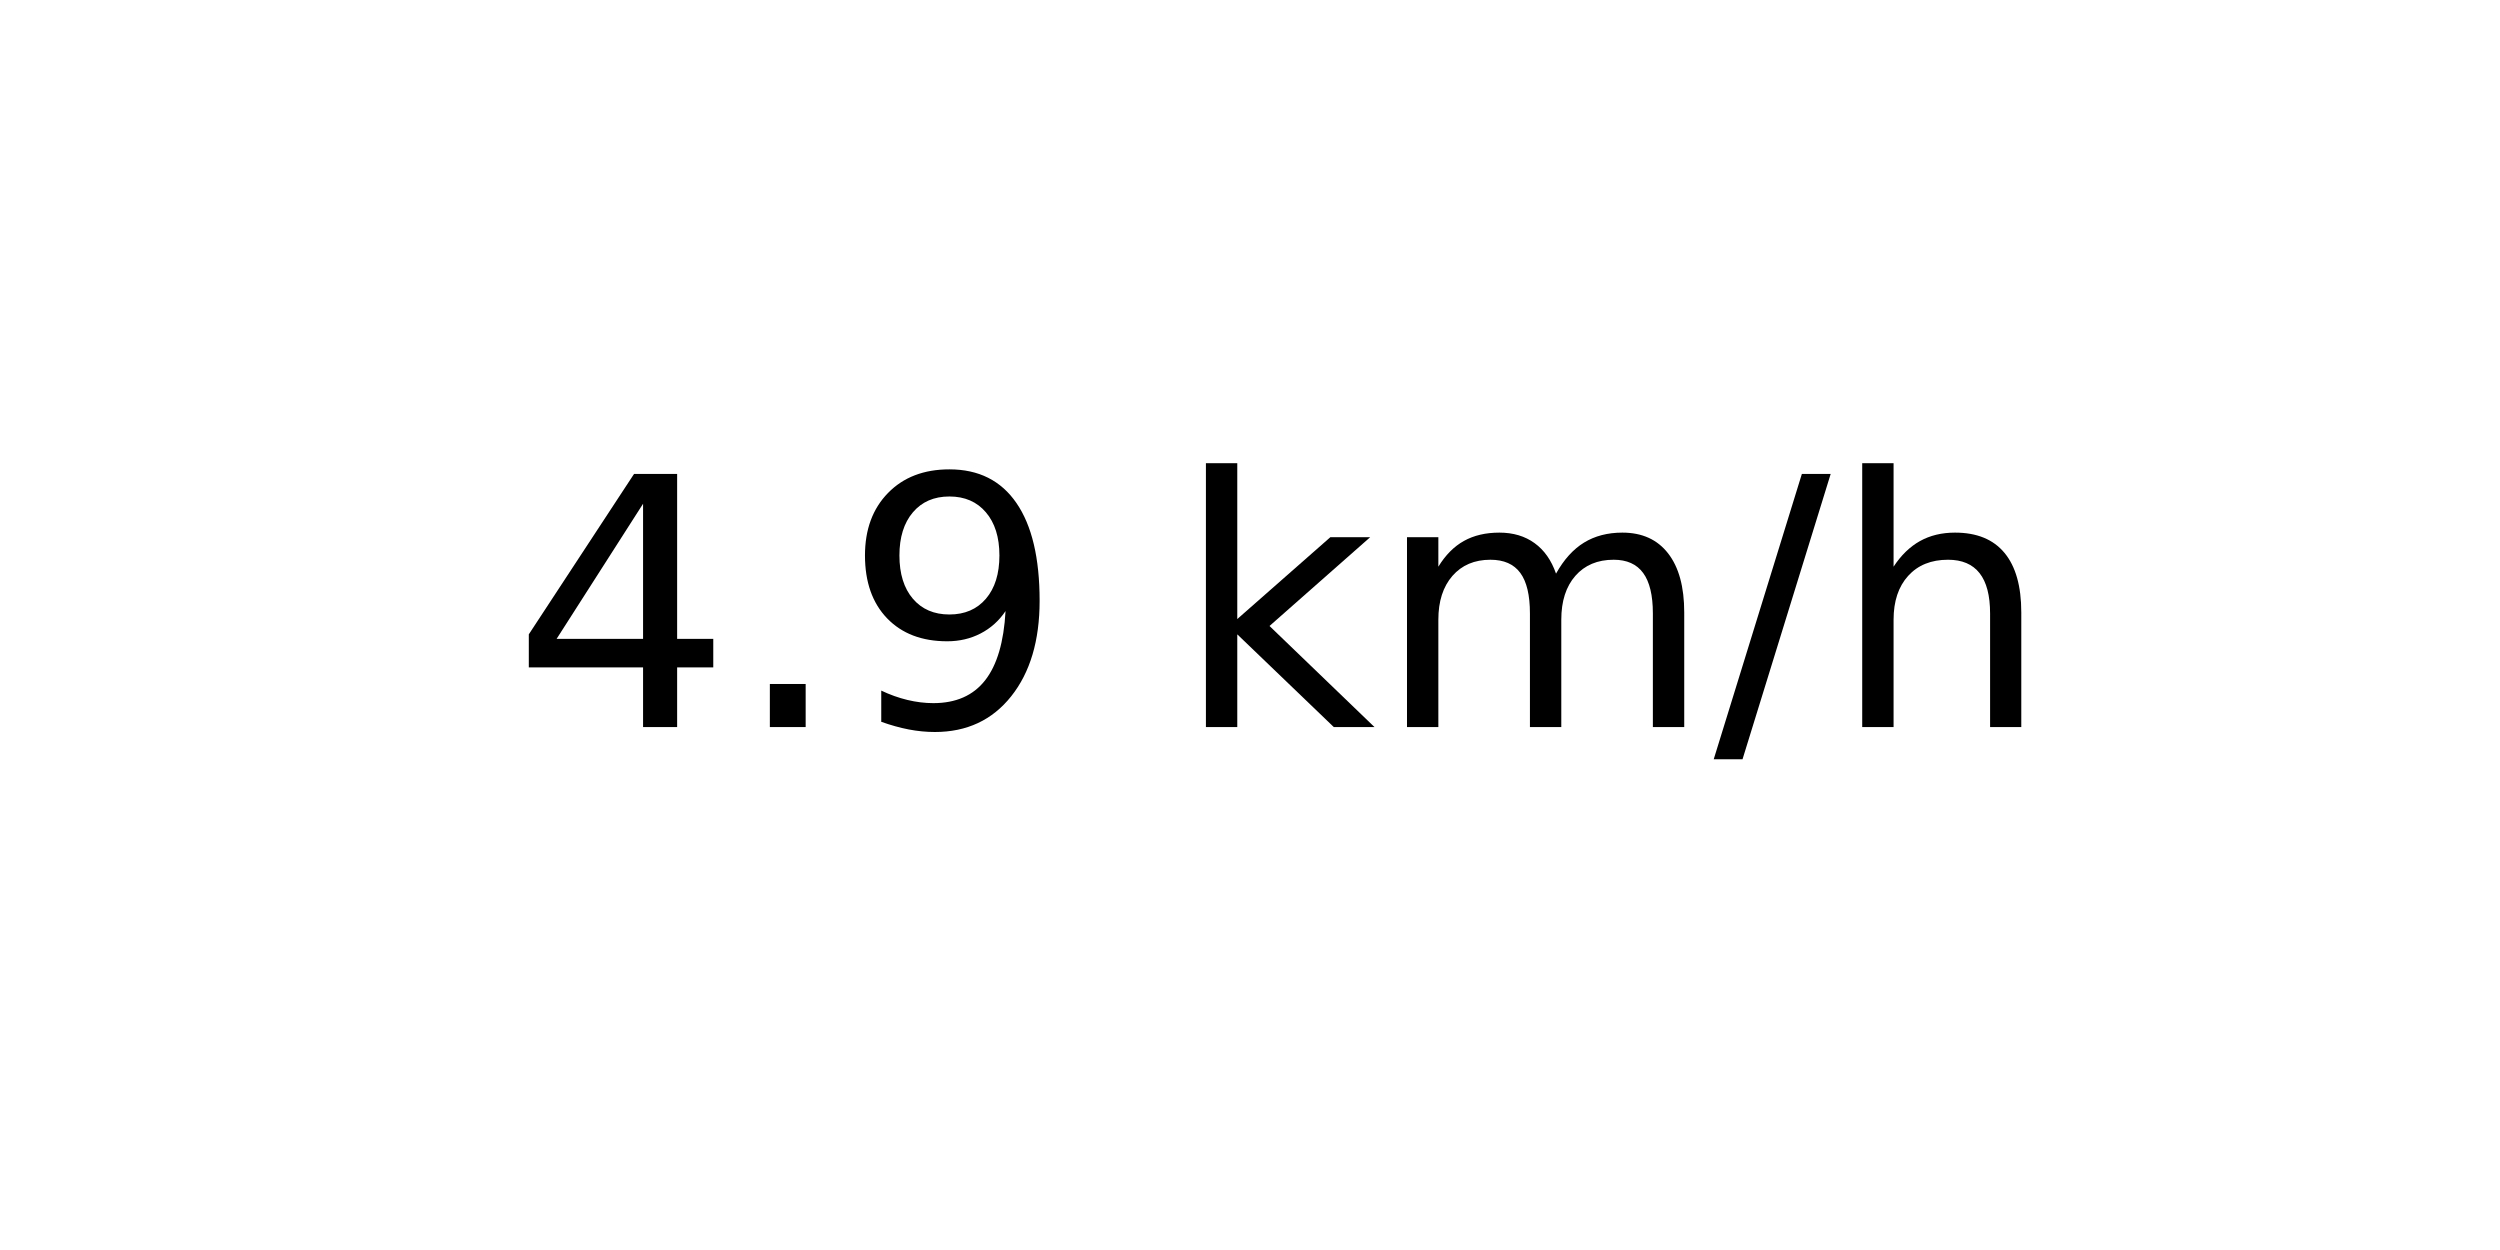
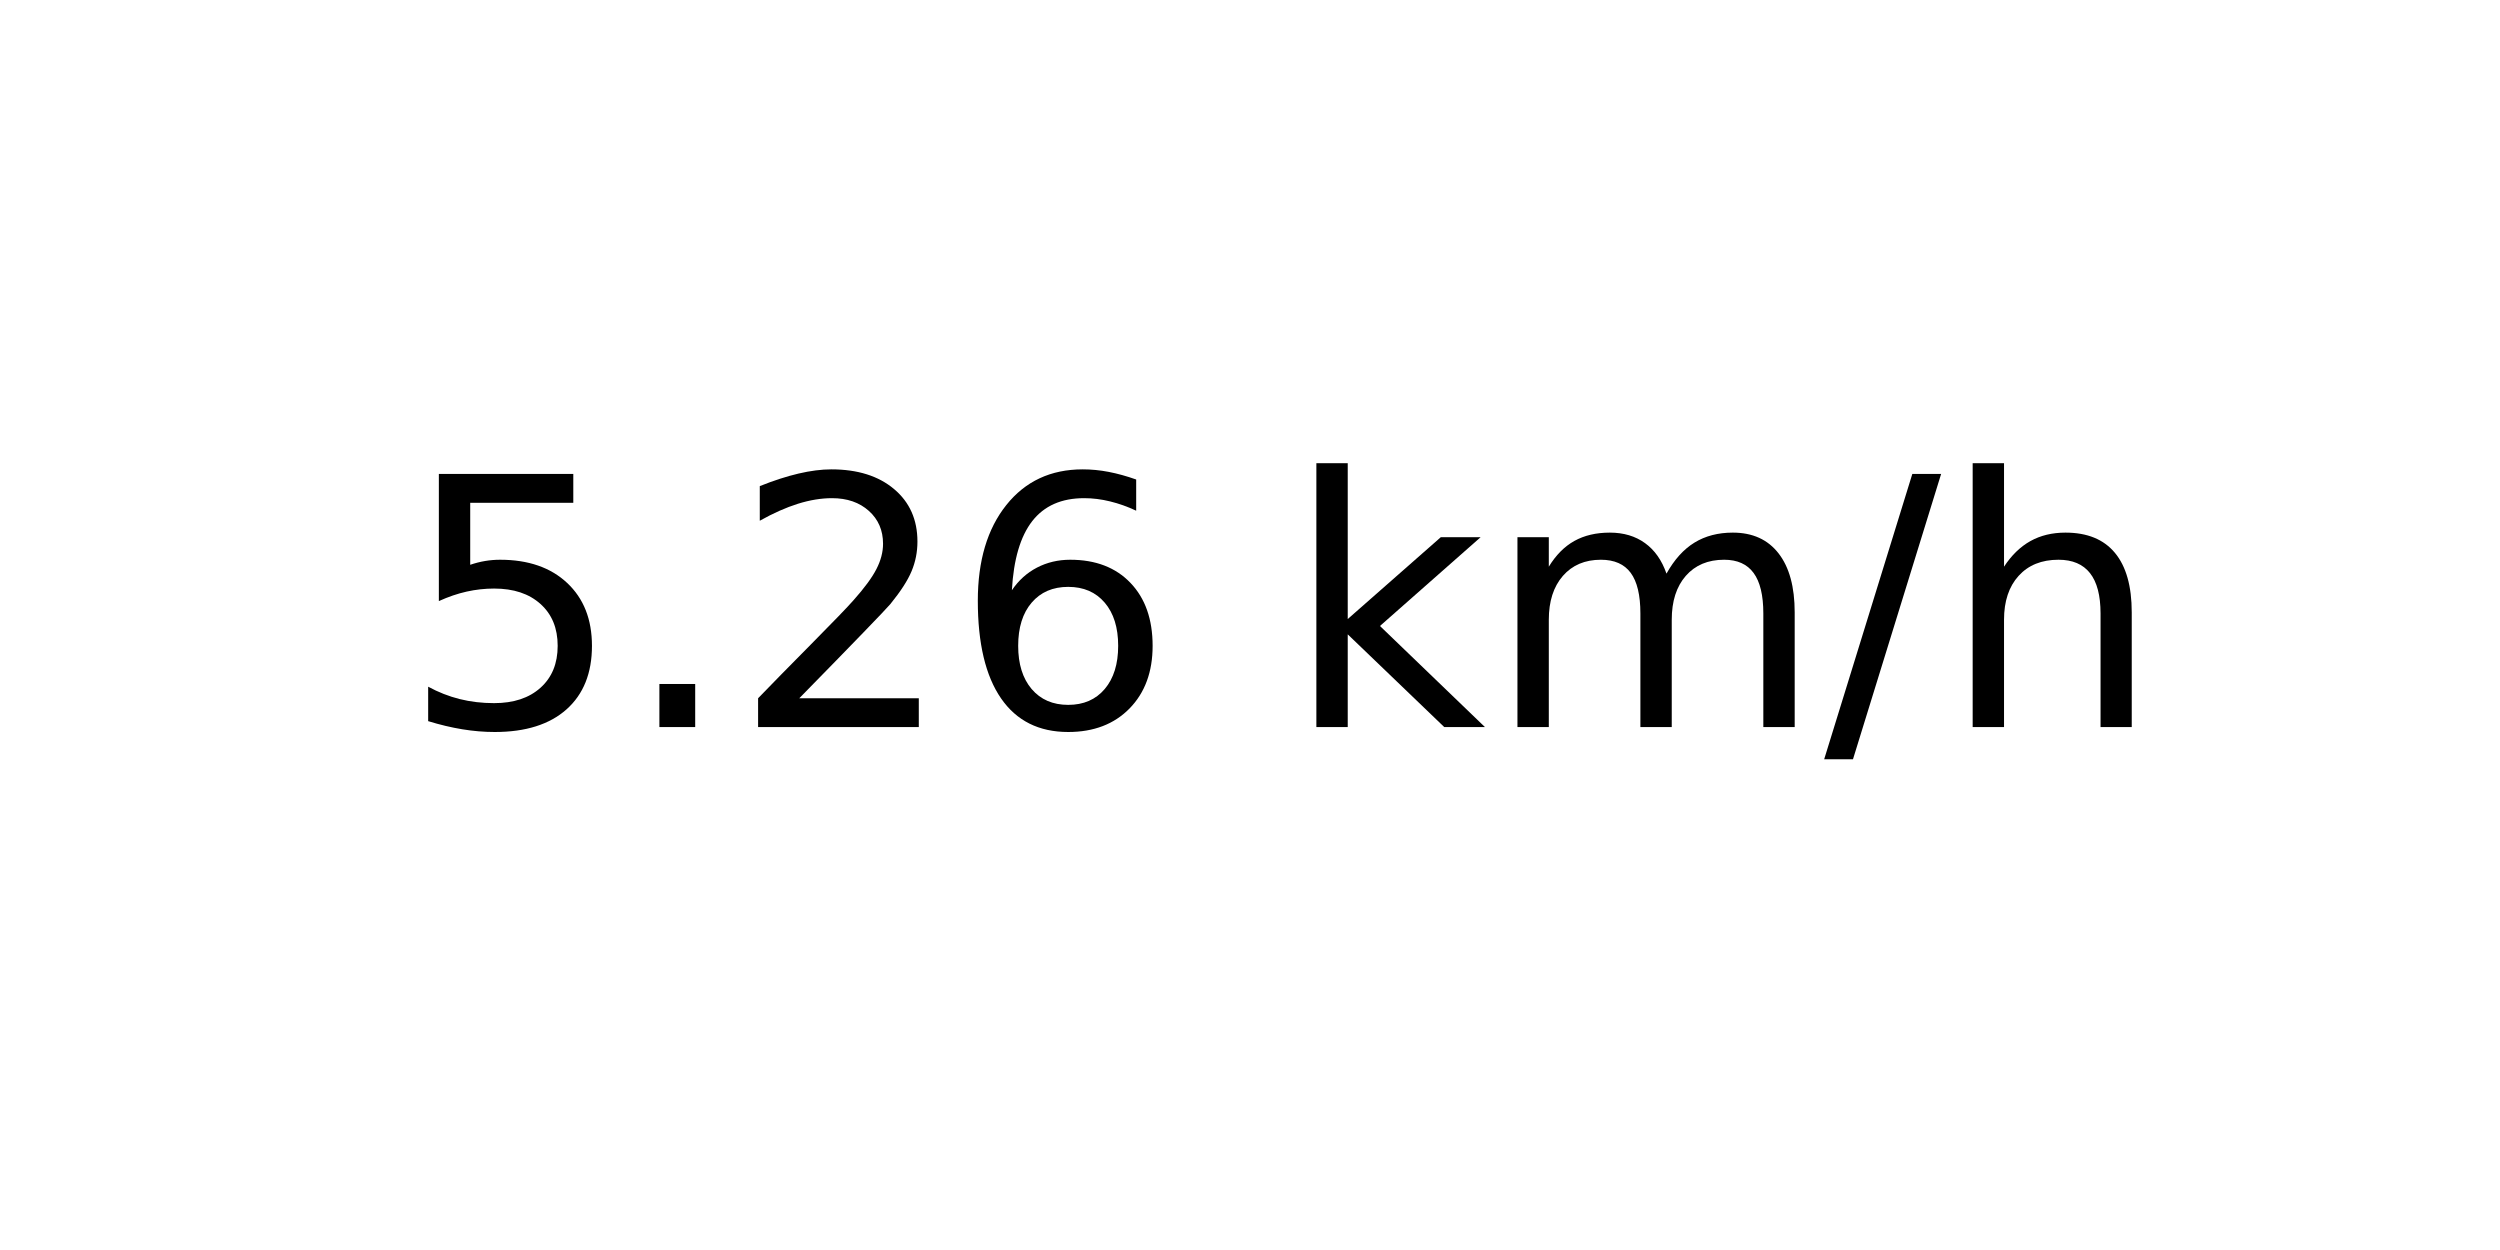
<svg xmlns="http://www.w3.org/2000/svg" xmlns:xlink="http://www.w3.org/1999/xlink" width="72pt" height="36pt" viewBox="0 0 72 36" version="1.1">
  <defs>
    <style type="text/css">*{stroke-linejoin: round; stroke-linecap: butt}</style>
  </defs>
  <g id="figure_1">
    <g id="axes_1">
      <g id="text_1">
-         <g transform="translate(14.74062 20.93937) scale(0.1 -0.1)">
+         <g transform="translate(11.55937 20.93937) scale(0.1 -0.1)">
          <defs>
-             <path id="DejaVuSans-34" d="M 2419 4116  L 825 1625  L 2419 1625  L 2419 4116  z M 2253 4666  L 3047 4666  L 3047 1625  L 3713 1625  L 3713 1100  L 3047 1100  L 3047 0  L 2419 0  L 2419 1100  L 313 1100  L 313 1709  L 2253 4666  z " transform="scale(0.015625)" />
+             <path id="DejaVuSans-35" d="M 691 4666  L 3169 4666  L 3169 4134  L 1269 4134  L 1269 2991  Q 1406 3038 1543 3061  Q 1681 3084 1819 3084  Q 2600 3084 3056 2656  Q 3513 2228 3513 1497  Q 3513 744 3044 326  Q 2575 -91 1722 -91  Q 1428 -91 1123 -41  Q 819 9 494 109  L 494 744  Q 775 591 1075 516  Q 1375 441 1709 441  Q 2250 441 2565 725  Q 2881 1009 2881 1497  Q 2881 1984 2565 2268  Q 2250 2553 1709 2553  Q 1456 2553 1204 2497  Q 953 2441 691 2322  L 691 4666  z " transform="scale(0.015625)" />
            <path id="DejaVuSans-2e" d="M 684 794  L 1344 794  L 1344 0  L 684 0  L 684 794  z " transform="scale(0.015625)" />
-             <path id="DejaVuSans-39" d="M 703 97  L 703 672  Q 941 559 1184 500  Q 1428 441 1663 441  Q 2288 441 2617 861  Q 2947 1281 2994 2138  Q 2813 1869 2534 1725  Q 2256 1581 1919 1581  Q 1219 1581 811 2004  Q 403 2428 403 3163  Q 403 3881 828 4315  Q 1253 4750 1959 4750  Q 2769 4750 3195 4129  Q 3622 3509 3622 2328  Q 3622 1225 3098 567  Q 2575 -91 1691 -91  Q 1453 -91 1209 -44  Q 966 3 703 97  z M 1959 2075  Q 2384 2075 2632 2365  Q 2881 2656 2881 3163  Q 2881 3666 2632 3958  Q 2384 4250 1959 4250  Q 1534 4250 1286 3958  Q 1038 3666 1038 3163  Q 1038 2656 1286 2365  Q 1534 2075 1959 2075  z " transform="scale(0.015625)" />
+             <path id="DejaVuSans-32" d="M 1228 531  L 3431 531  L 3431 0  L 469 0  L 469 531  Q 828 903 1448 1529  Q 2069 2156 2228 2338  Q 2531 2678 2651 2914  Q 2772 3150 2772 3378  Q 2772 3750 2511 3984  Q 2250 4219 1831 4219  Q 1534 4219 1204 4116  Q 875 4013 500 3803  L 500 4441  Q 881 4594 1212 4672  Q 1544 4750 1819 4750  Q 2544 4750 2975 4387  Q 3406 4025 3406 3419  Q 3406 3131 3298 2873  Q 3191 2616 2906 2266  Q 2828 2175 2409 1742  Q 1991 1309 1228 531  z " transform="scale(0.015625)" />
+             <path id="DejaVuSans-36" d="M 2113 2584  Q 1688 2584 1439 2293  Q 1191 2003 1191 1497  Q 1191 994 1439 701  Q 1688 409 2113 409  Q 2538 409 2786 701  Q 3034 994 3034 1497  Q 3034 2003 2786 2293  Q 2538 2584 2113 2584  z M 3366 4563  L 3366 3988  Q 3128 4100 2886 4159  Q 2644 4219 2406 4219  Q 1781 4219 1451 3797  Q 1122 3375 1075 2522  Q 1259 2794 1537 2939  Q 1816 3084 2150 3084  Q 2853 3084 3261 2657  Q 3669 2231 3669 1497  Q 3669 778 3244 343  Q 2819 -91 2113 -91  Q 1303 -91 875 529  Q 447 1150 447 2328  Q 447 3434 972 4092  Q 1497 4750 2381 4750  Q 2619 4750 2861 4703  Q 3103 4656 3366 4563  z " transform="scale(0.015625)" />
            <path id="DejaVuSans-20" transform="scale(0.015625)" />
            <path id="DejaVuSans-6b" d="M 581 4863  L 1159 4863  L 1159 1991  L 2875 3500  L 3609 3500  L 1753 1863  L 3688 0  L 2938 0  L 1159 1709  L 1159 0  L 581 0  L 581 4863  z " transform="scale(0.015625)" />
            <path id="DejaVuSans-6d" d="M 3328 2828  Q 3544 3216 3844 3400  Q 4144 3584 4550 3584  Q 5097 3584 5394 3201  Q 5691 2819 5691 2113  L 5691 0  L 5113 0  L 5113 2094  Q 5113 2597 4934 2840  Q 4756 3084 4391 3084  Q 3944 3084 3684 2787  Q 3425 2491 3425 1978  L 3425 0  L 2847 0  L 2847 2094  Q 2847 2600 2669 2842  Q 2491 3084 2119 3084  Q 1678 3084 1418 2786  Q 1159 2488 1159 1978  L 1159 0  L 581 0  L 581 3500  L 1159 3500  L 1159 2956  Q 1356 3278 1631 3431  Q 1906 3584 2284 3584  Q 2666 3584 2933 3390  Q 3200 3197 3328 2828  z " transform="scale(0.015625)" />
            <path id="DejaVuSans-2f" d="M 1625 4666  L 2156 4666  L 531 -594  L 0 -594  L 1625 4666  z " transform="scale(0.015625)" />
            <path id="DejaVuSans-68" d="M 3513 2113  L 3513 0  L 2938 0  L 2938 2094  Q 2938 2591 2744 2837  Q 2550 3084 2163 3084  Q 1697 3084 1428 2787  Q 1159 2491 1159 1978  L 1159 0  L 581 0  L 581 4863  L 1159 4863  L 1159 2956  Q 1366 3272 1645 3428  Q 1925 3584 2291 3584  Q 2894 3584 3203 3211  Q 3513 2838 3513 2113  z " transform="scale(0.015625)" />
          </defs>
-           <use xlink:href="#DejaVuSans-34" />
+           <use xlink:href="#DejaVuSans-35" />
          <use xlink:href="#DejaVuSans-2e" x="63.623" />
-           <use xlink:href="#DejaVuSans-39" x="95.41" />
-           <use xlink:href="#DejaVuSans-20" x="159.033" />
-           <use xlink:href="#DejaVuSans-6b" x="190.82" />
-           <use xlink:href="#DejaVuSans-6d" x="248.73" />
-           <use xlink:href="#DejaVuSans-2f" x="346.143" />
-           <use xlink:href="#DejaVuSans-68" x="379.834" />
+           <use xlink:href="#DejaVuSans-32" x="95.41" />
+           <use xlink:href="#DejaVuSans-36" x="159.033" />
+           <use xlink:href="#DejaVuSans-20" x="222.656" />
+           <use xlink:href="#DejaVuSans-6b" x="254.443" />
+           <use xlink:href="#DejaVuSans-6d" x="312.354" />
+           <use xlink:href="#DejaVuSans-2f" x="409.766" />
+           <use xlink:href="#DejaVuSans-68" x="443.457" />
        </g>
      </g>
    </g>
  </g>
</svg>
